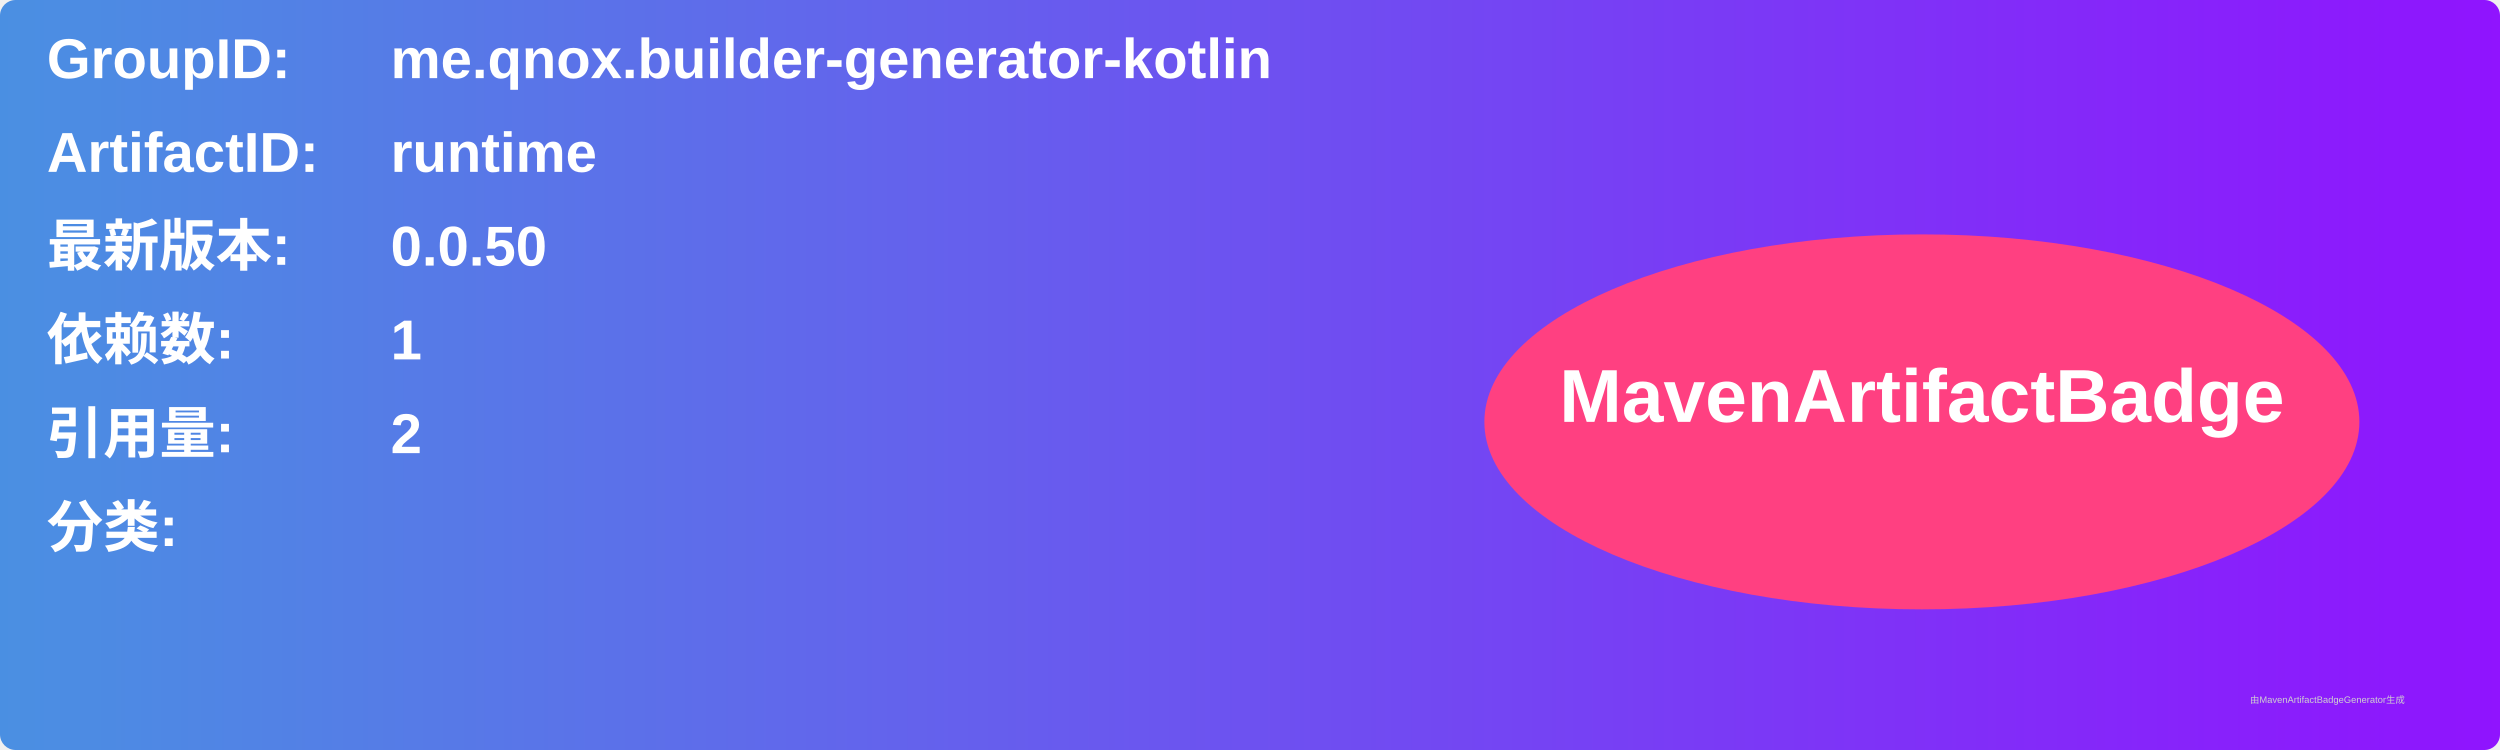
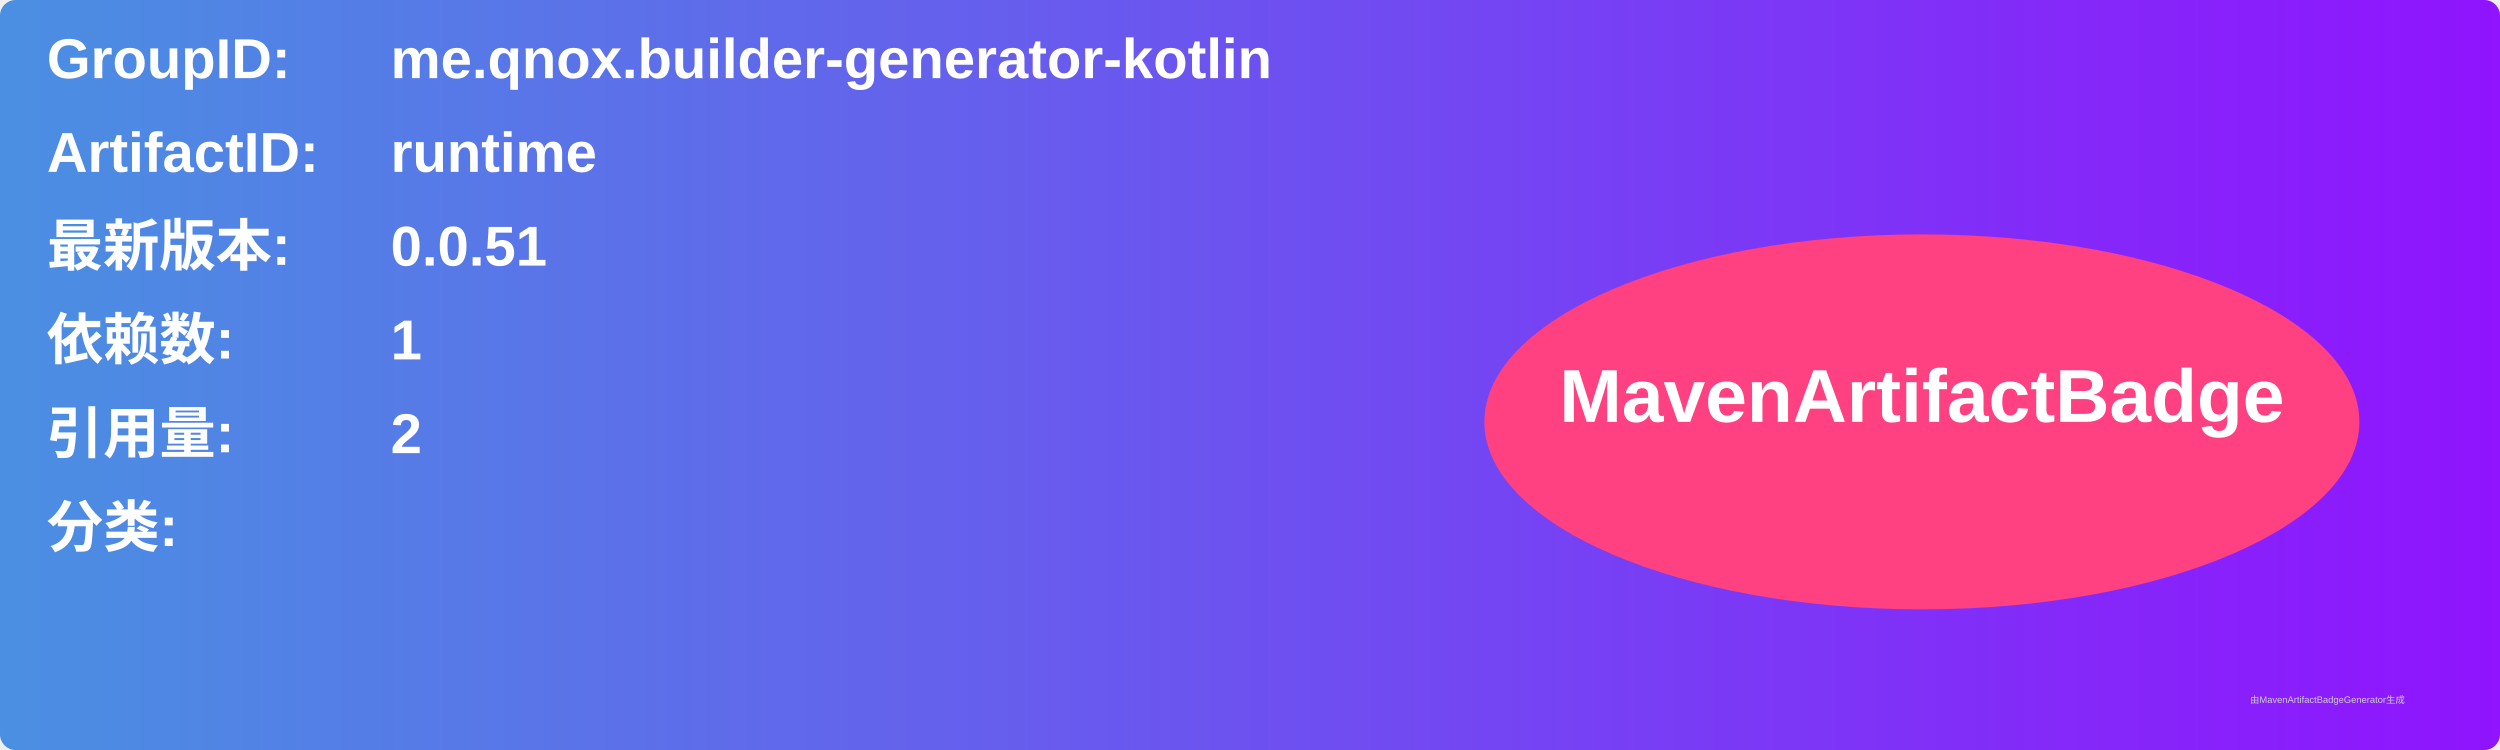
<svg xmlns="http://www.w3.org/2000/svg" width="800" height="240" viewBox="0 0 800 240">
  <linearGradient id="grad" x1="0%" y1="0%" x2="100%" y2="0%">
    <stop offset="0%" stop-color="#4a90e2" />
    <stop offset="100%" stop-color="#9013fe" />
  </linearGradient>
  <rect width="100%" height="100%" rx="5" ry="5" fill="url(#grad)" />
  <g transform="translate(15, 15)">
    <text x="0" y="10" font-family="Arial" font-size="18" fill="white" font-weight="bold" width="260">GroupID:</text>
    <text x="110" y="10" font-family="Arial" font-size="18" fill="white" font-weight="bold" width="460">me.qnox.builder-generator-kotlin</text>
    <text x="0" y="40" font-family="Arial" font-size="18" fill="white" font-weight="bold" width="260">ArtifactID:</text>
    <text x="110" y="40" font-family="Arial" font-size="18" fill="white" font-weight="bold" width="460">runtime</text>
    <text x="0" y="70" font-family="Arial" font-size="18" fill="white" font-weight="bold">最新版本:</text>
    <text x="110" y="70" font-family="Arial" font-size="18" fill="white" font-weight="bold">
-       <tspan font-weight="bold">0.0.50</tspan>
+       <tspan font-weight="bold">0.0.51</tspan>
    </text>
    <text x="0" y="100" font-family="Arial" font-size="18" fill="white" font-weight="bold">依赖数: </text>
    <text x="110" y="100" font-family="Arial" font-size="18" fill="white">
      <tspan font-weight="bold">1</tspan>
    </text>
    <text x="0" y="130" font-family="Arial" font-size="18" fill="white" font-weight="bold">引用量: </text>
    <text x="110" y="130" font-family="Arial" font-size="18" fill="white">
      <tspan font-weight="bold">2</tspan>
    </text>
    <text x="0" y="160" font-family="Arial" font-size="18" fill="white" font-weight="bold">分类:</text>
    <text x="10" y="190" font-family="Arial" font-size="10" fill="white">
      <tspan font-weight="bold" />
    </text>
    <ellipse cx="600" cy="120" rx="140" ry="60" fill="#ff4081" />
    <text x="600" y="120" text-anchor="middle" font-family="Arial" font-size="24" fill="white" font-weight="bold">MavenArtifactBadge</text>
  </g>
  <text x="720" y="225" font-family="Arial" font-size="3" fill="#d0d0d0">由MavenArtifactBadgeGenerator生成</text>
</svg>
